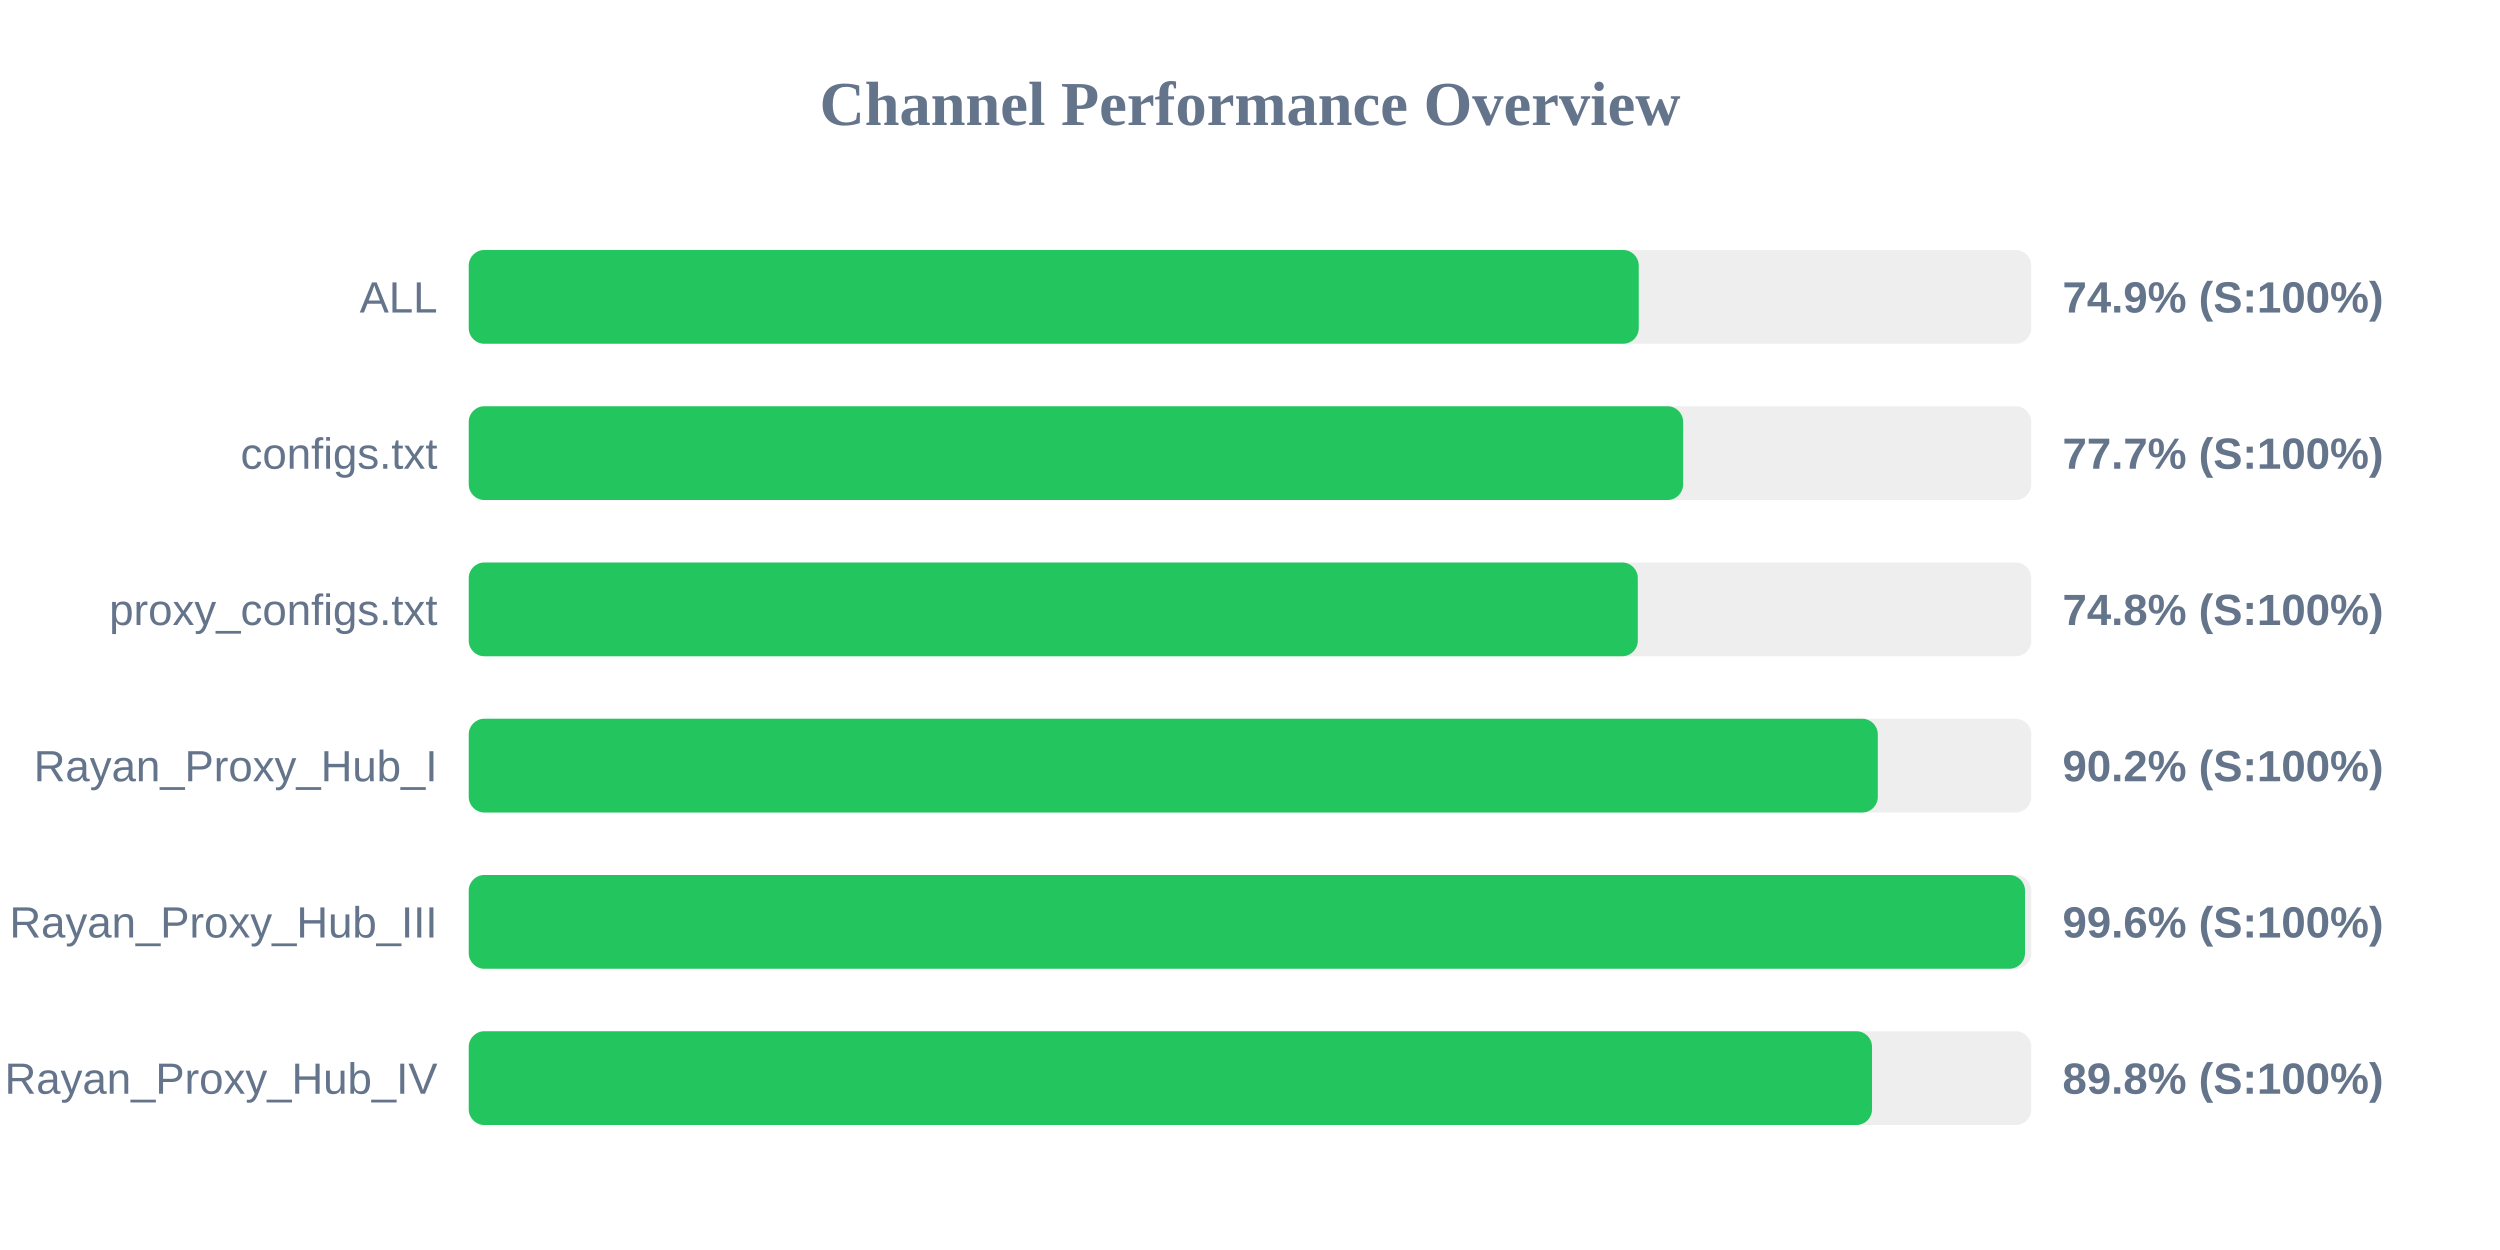
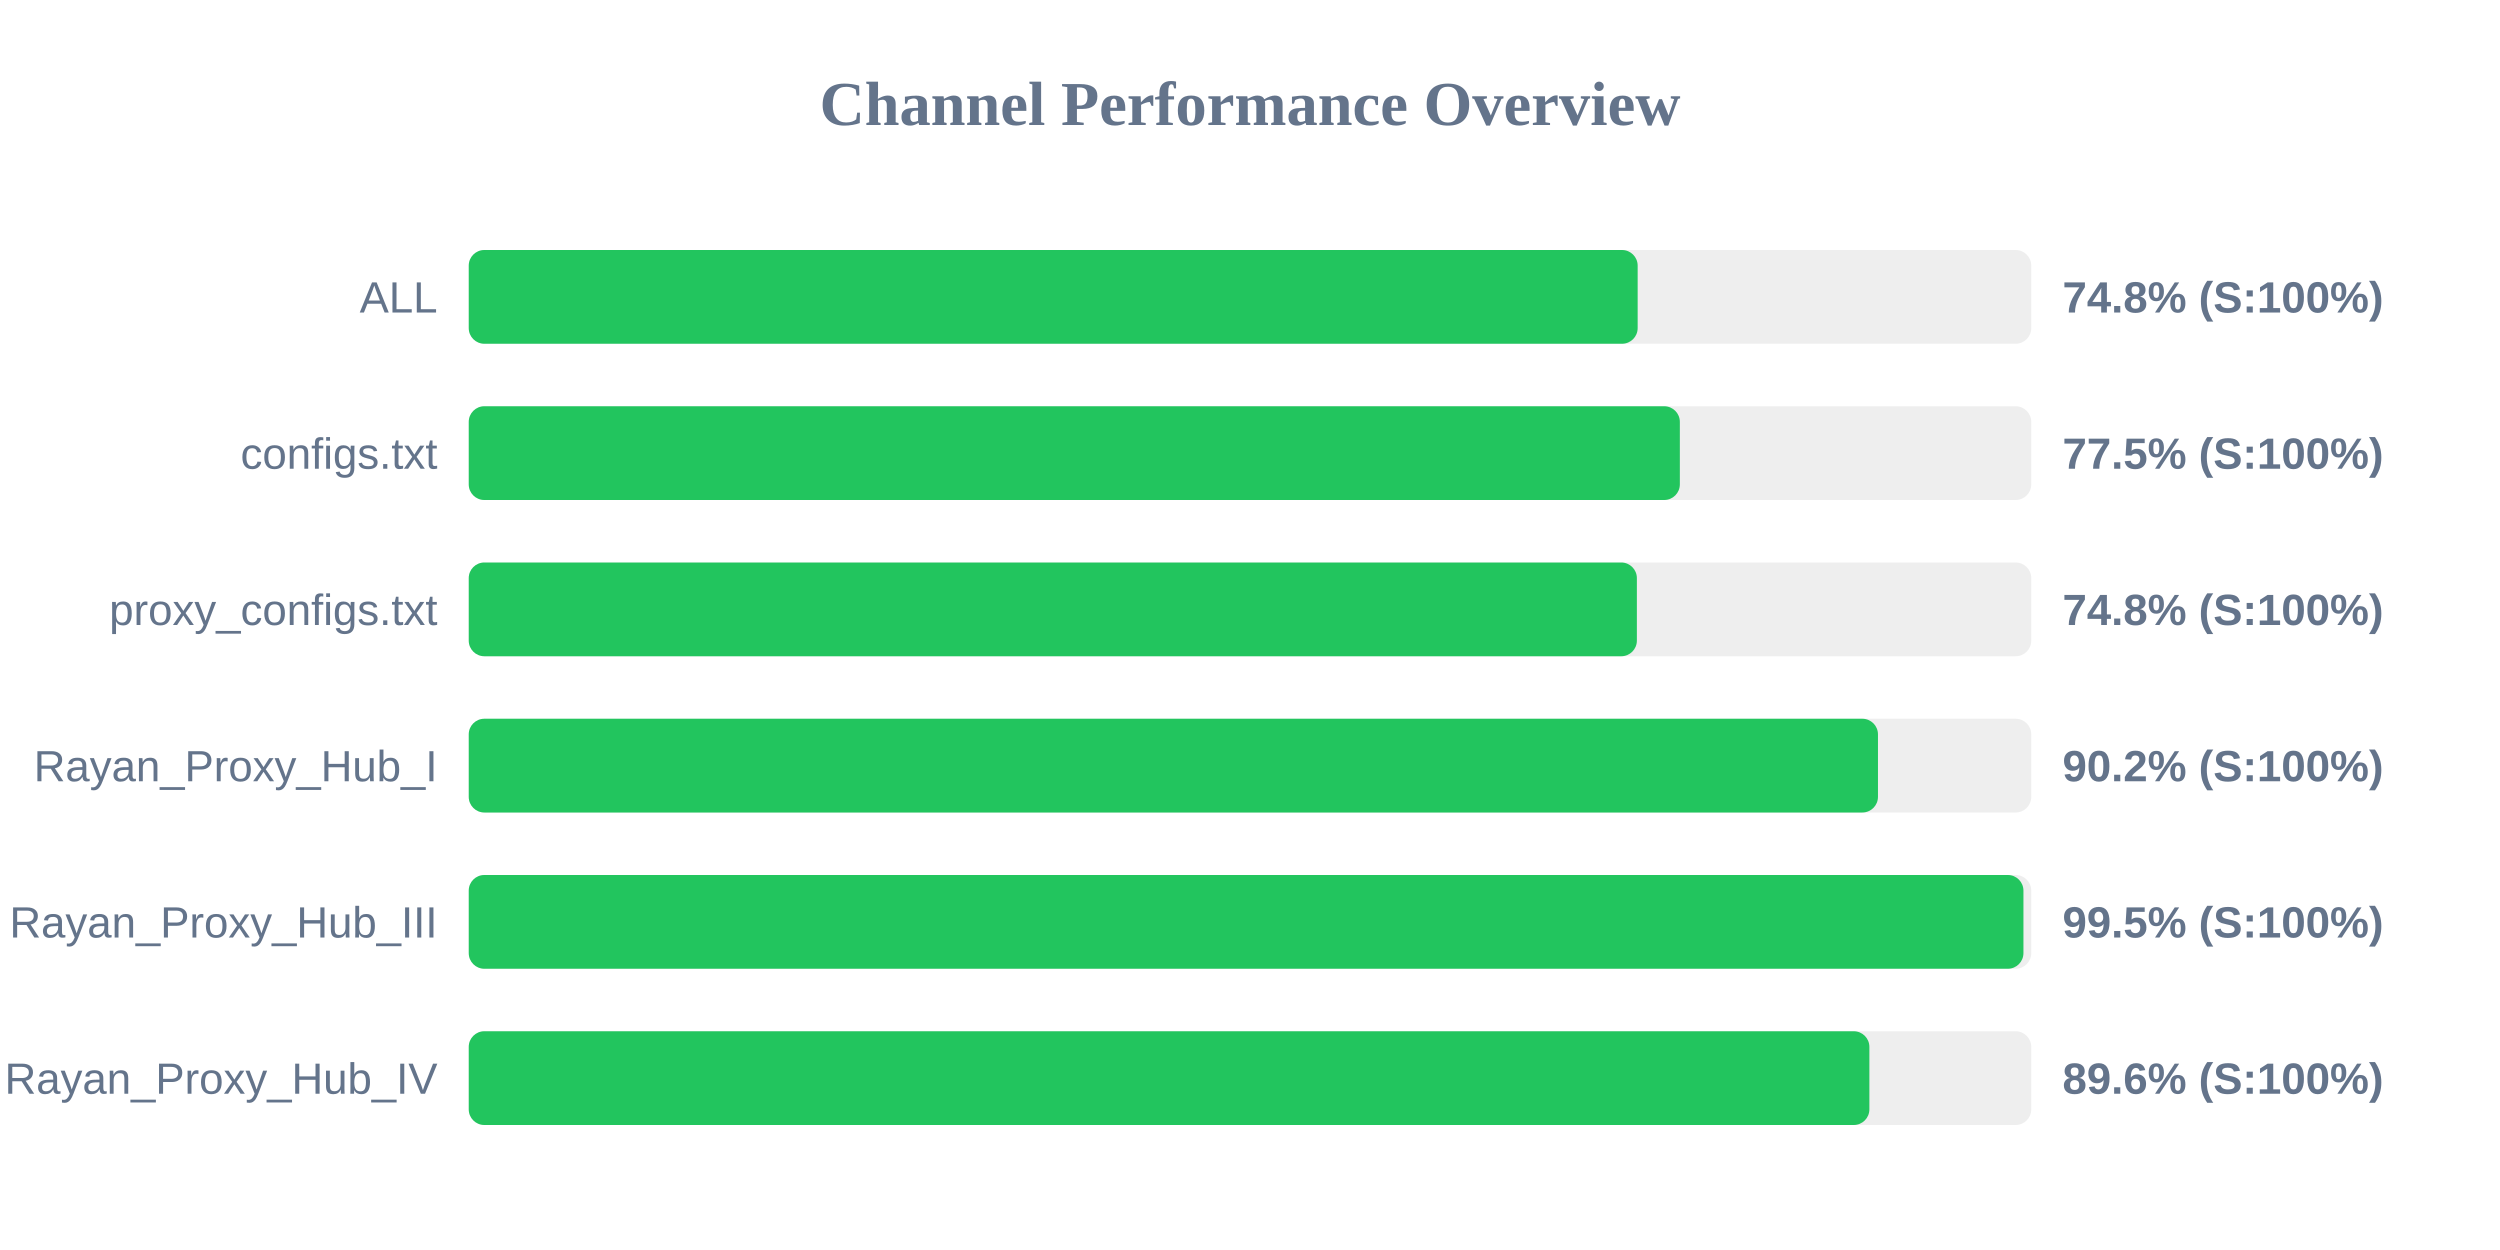
<svg xmlns="http://www.w3.org/2000/svg" width="800" height="400" version="1.1">
  <style>
        .row { font: 14px Arial; fill: #64748b; }
        .score { font: bold 14px Arial; fill: #64748b; }
    </style>
  <text x="400" y="40" text-anchor="middle" font-size="20px" font-weight="bold" fill="#64748b">Channel Performance Overview</text>
  <rect x="150" y="80" width="500" height="30" fill="#eee" rx="5" />
-   <rect x="150" y="80" width="374.4" height="30" fill="#22c55e" rx="5" />
+   <rect x="150" y="80" width="374.05" height="30" fill="#22c55e" rx="5" />
  <text x="140" y="100" text-anchor="end" class="row">ALL</text>
-   <text x="660" y="100" text-anchor="start" class="score">74.9% (S:100%)</text>
+   <text x="660" y="100" text-anchor="start" class="score">74.8% (S:100%)</text>
  <rect x="150" y="130" width="500" height="30" fill="#eee" rx="5" />
-   <rect x="150" y="130" width="388.6" height="30" fill="#22c55e" rx="5" />
+   <rect x="150" y="130" width="387.55" height="30" fill="#22c55e" rx="5" />
  <text x="140" y="150" text-anchor="end" class="row">configs.txt</text>
-   <text x="660" y="150" text-anchor="start" class="score">77.7% (S:100%)</text>
+   <text x="660" y="150" text-anchor="start" class="score">77.5% (S:100%)</text>
  <rect x="150" y="180" width="500" height="30" fill="#eee" rx="5" />
-   <rect x="150" y="180" width="374.1" height="30" fill="#22c55e" rx="5" />
+   <rect x="150" y="180" width="373.8" height="30" fill="#22c55e" rx="5" />
  <text x="140" y="200" text-anchor="end" class="row">proxy_configs.txt</text>
  <text x="660" y="200" text-anchor="start" class="score">74.8% (S:100%)</text>
  <rect x="150" y="230" width="500" height="30" fill="#eee" rx="5" />
-   <rect x="150" y="230" width="450.9" height="30" fill="#22c55e" rx="5" />
+   <rect x="150" y="230" width="450.95" height="30" fill="#22c55e" rx="5" />
  <text x="140" y="250" text-anchor="end" class="row">Rayan_Proxy_Hub_I</text>
  <text x="660" y="250" text-anchor="start" class="score">90.2% (S:100%)</text>
  <rect x="150" y="280" width="500" height="30" fill="#eee" rx="5" />
-   <rect x="150" y="280" width="498.0" height="30" fill="#22c55e" rx="5" />
+   <rect x="150" y="280" width="497.5" height="30" fill="#22c55e" rx="5" />
  <text x="140" y="300" text-anchor="end" class="row">Rayan_Proxy_Hub_III</text>
-   <text x="660" y="300" text-anchor="start" class="score">99.6% (S:100%)</text>
+   <text x="660" y="300" text-anchor="start" class="score">99.5% (S:100%)</text>
  <rect x="150" y="330" width="500" height="30" fill="#eee" rx="5" />
-   <rect x="150" y="330" width="449.05" height="30" fill="#22c55e" rx="5" />
+   <rect x="150" y="330" width="448.2" height="30" fill="#22c55e" rx="5" />
  <text x="140" y="350" text-anchor="end" class="row">Rayan_Proxy_Hub_IV</text>
-   <text x="660" y="350" text-anchor="start" class="score">89.8% (S:100%)</text>
+   <text x="660" y="350" text-anchor="start" class="score">89.6% (S:100%)</text>
</svg>
